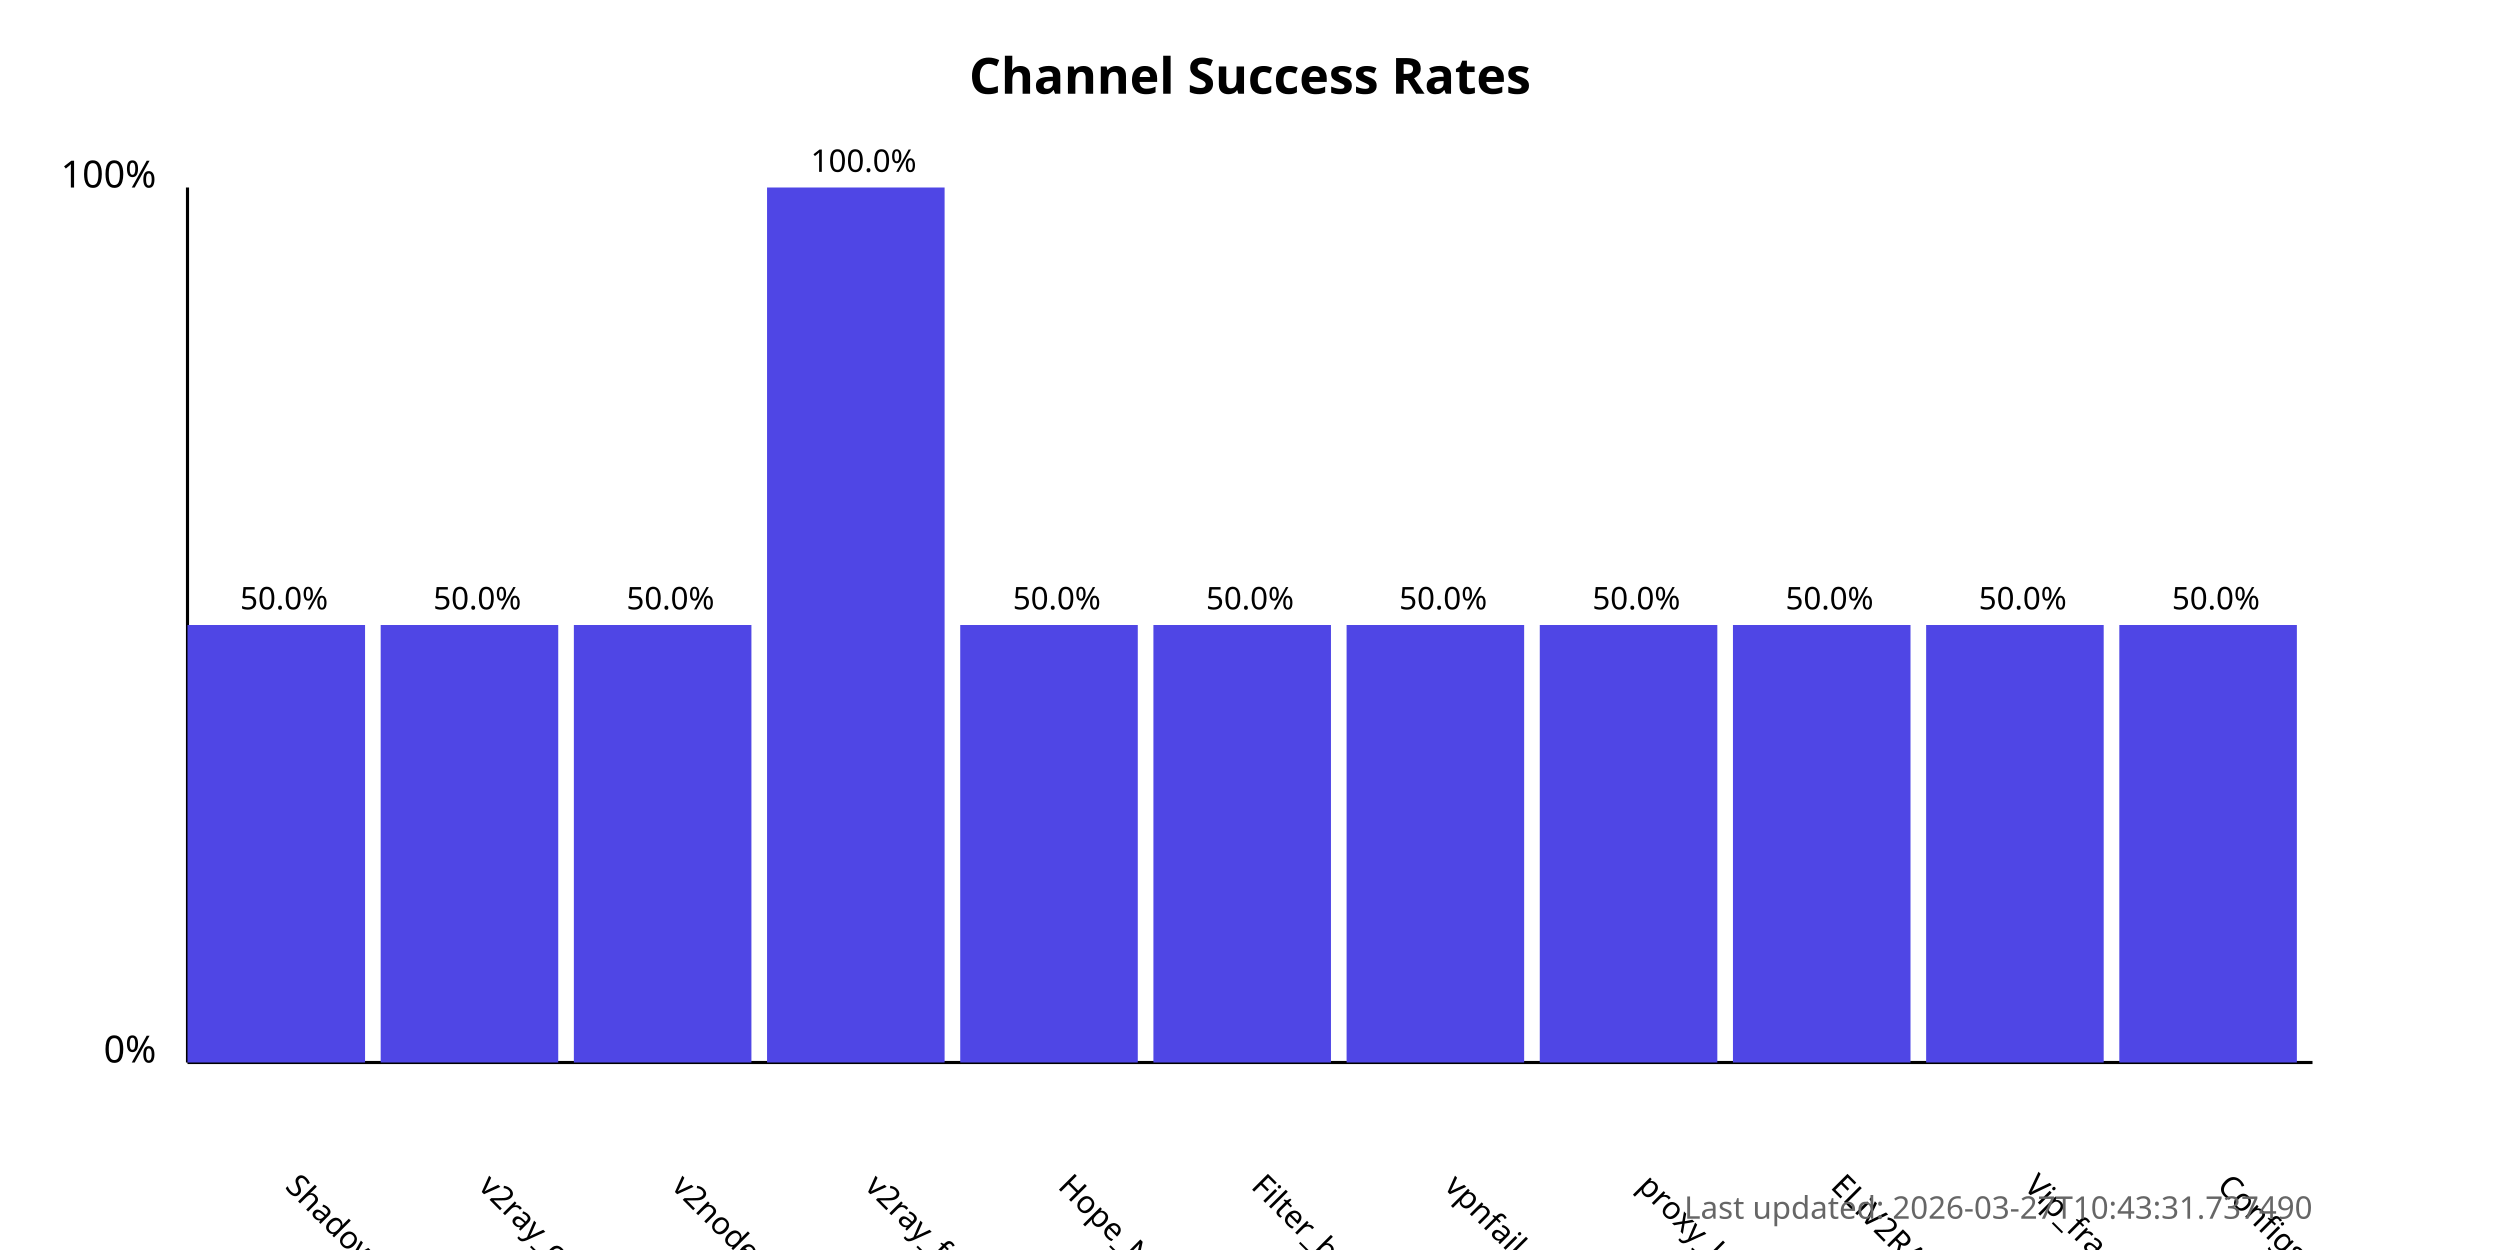
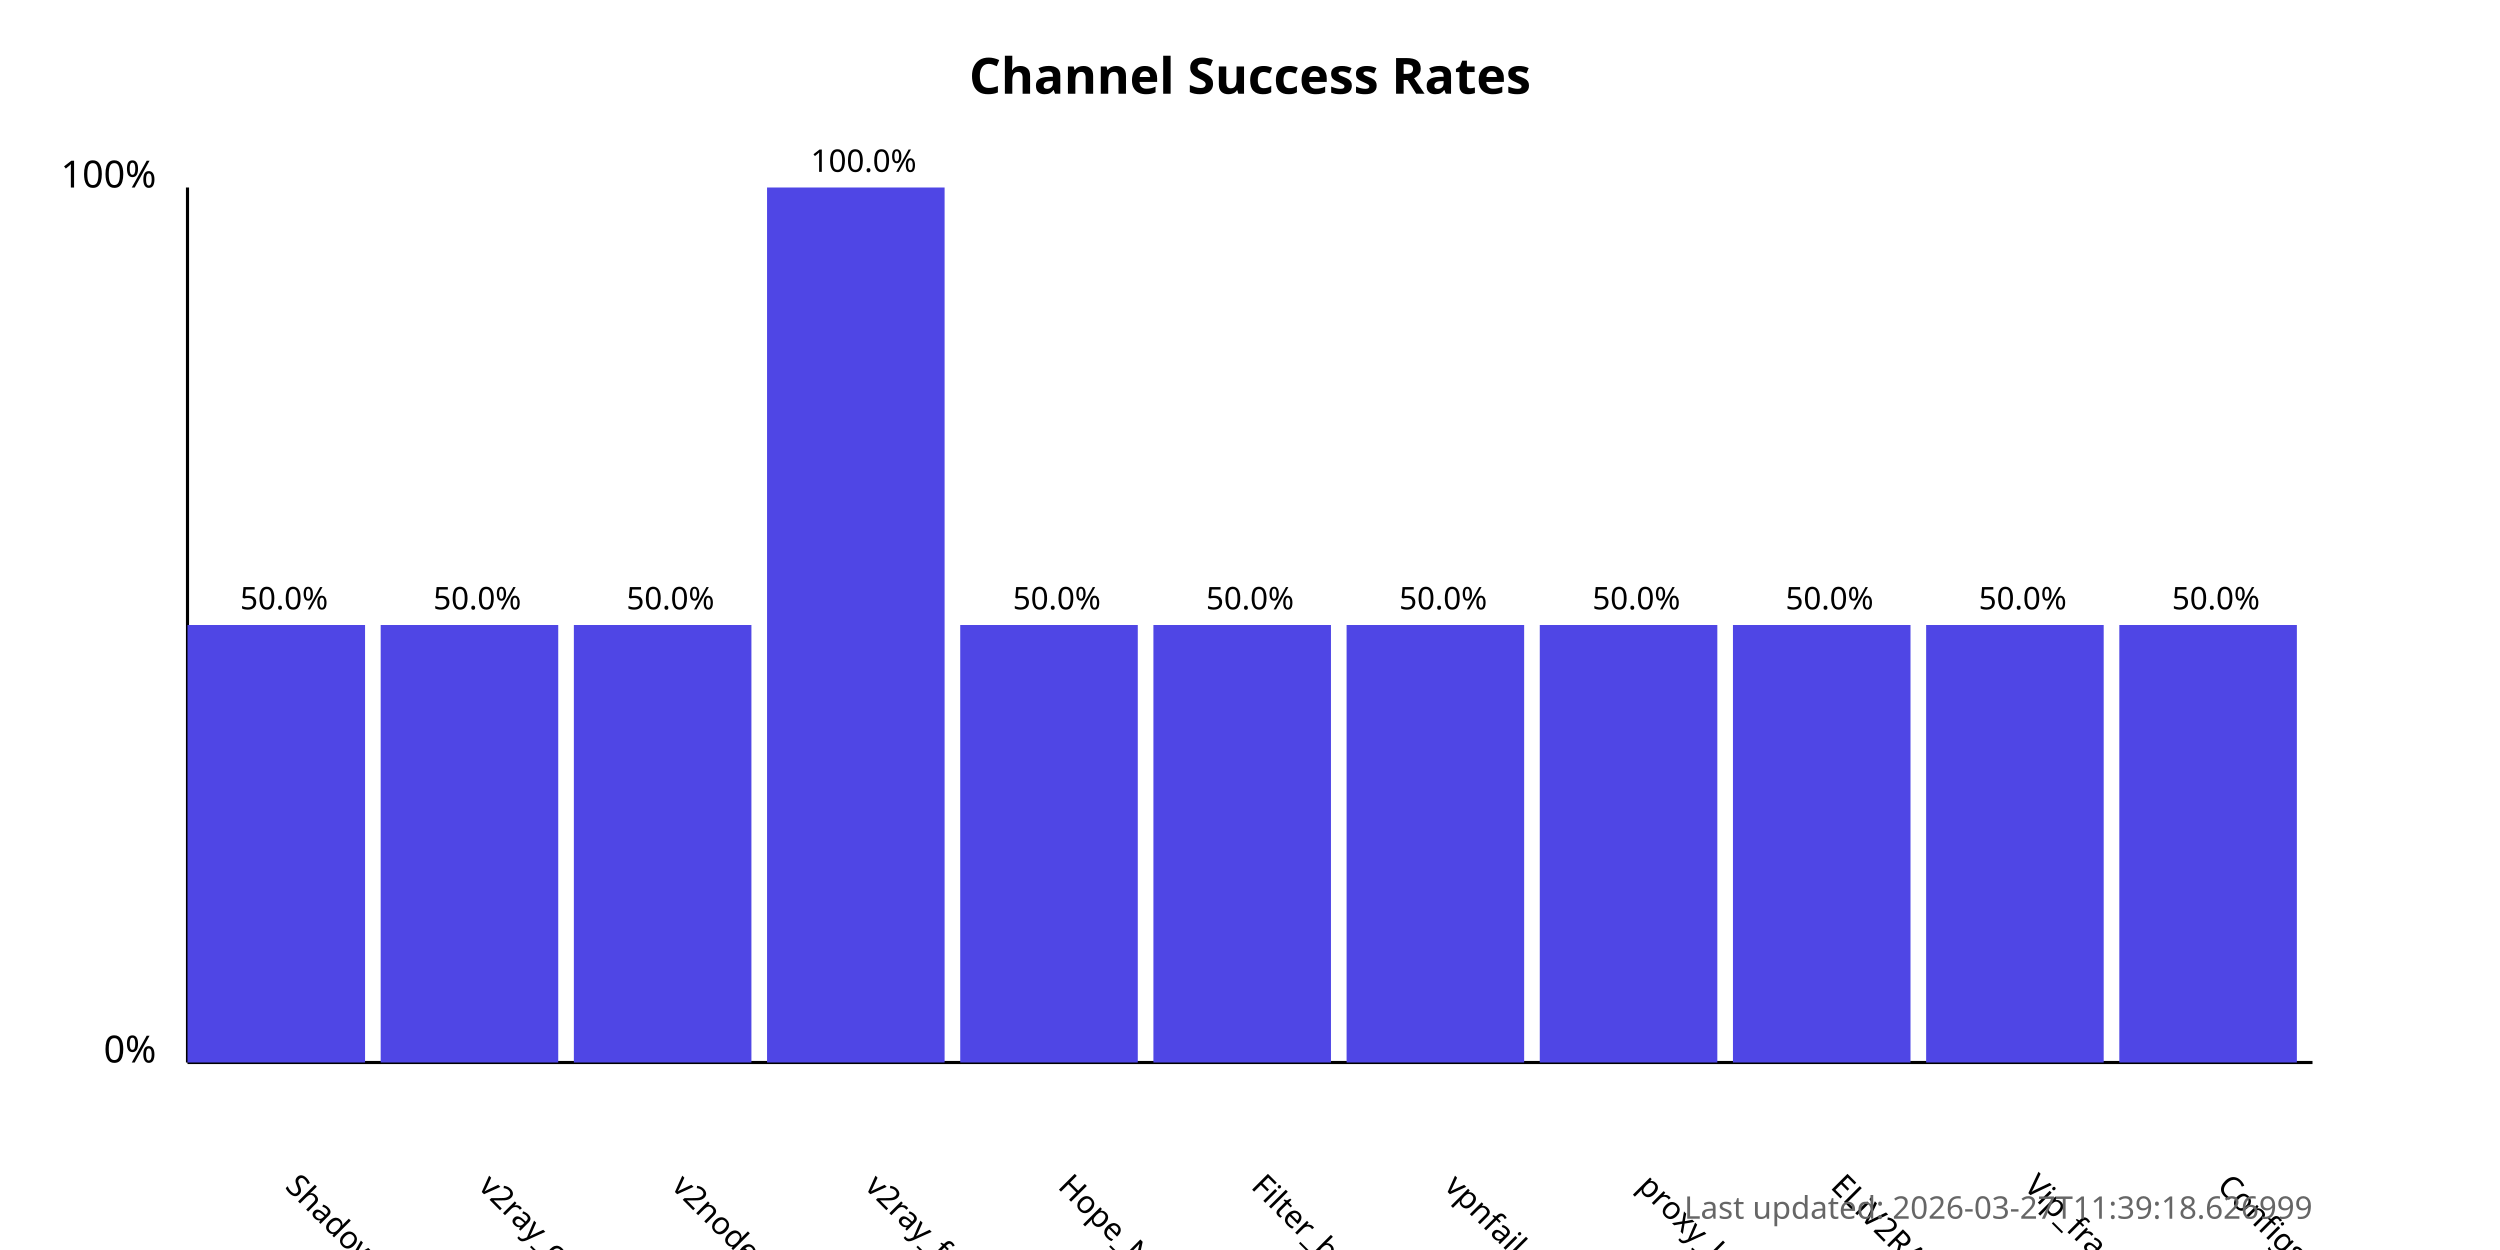
<svg xmlns="http://www.w3.org/2000/svg" width="800" height="400">
  <style>
            .chart-title { font: bold 16px sans-serif; }
            .axis-label { font: 12px sans-serif; }
            .tick-label { font: 10px sans-serif; }
            .bar { fill: #4f46e5; }
            .bar:hover { fill: #6366f1; }
            .timestamp { font: 10px sans-serif; fill: #666; }
        </style>
  <text x="400.0" y="30" text-anchor="middle" class="chart-title">
            Channel Success Rates
        </text>
  <line x1="60" y1="340" x2="60" y2="60" stroke="black" stroke-width="1" />
  <line x1="60" y1="340" x2="740" y2="340" stroke="black" stroke-width="1" />
  <text x="50" y="340" text-anchor="end" class="axis-label">0%</text>
  <text x="50" y="60" text-anchor="end" class="axis-label">100%</text>
  <g>
    <rect x="60" y="200.0" width="56.818" height="140.0" class="bar" />
    <text x="90.909" y="380" transform="rotate(45, 90.90909, 380)" text-anchor="start" class="tick-label">
                ShadowProxy66
            </text>
    <text x="90.909" y="195.0" text-anchor="middle" class="tick-label">
                50.0%
            </text>
  </g>
  <g>
    <rect x="121.818" y="200.0" width="56.818" height="140.0" class="bar" />
    <text x="152.727" y="380" transform="rotate(45, 152.7273, 380)" text-anchor="start" class="tick-label">
                v2ray_configs_pool
            </text>
    <text x="152.727" y="195.0" text-anchor="middle" class="tick-label">
                50.0%
            </text>
  </g>
  <g>
    <rect x="183.636" y="200.0" width="56.818" height="140.0" class="bar" />
    <text x="214.545" y="380" transform="rotate(45, 214.5455, 380)" text-anchor="start" class="tick-label">
                v2nodes
            </text>
    <text x="214.545" y="195.0" text-anchor="middle" class="tick-label">
                50.0%
            </text>
  </g>
  <g>
    <rect x="245.455" y="60.0" width="56.818" height="280.0" class="bar" />
    <text x="276.364" y="380" transform="rotate(45, 276.3636, 380)" text-anchor="start" class="tick-label">
                v2ray_free_conf
            </text>
    <text x="276.364" y="55.0" text-anchor="middle" class="tick-label">
                100.0%
            </text>
  </g>
  <g>
    <rect x="307.273" y="200.0" width="56.818" height="140.0" class="bar" />
    <text x="338.182" y="380" transform="rotate(45, 338.1818, 380)" text-anchor="start" class="tick-label">
                Hope_Net
            </text>
    <text x="338.182" y="195.0" text-anchor="middle" class="tick-label">
                50.0%
            </text>
  </g>
  <g>
    <rect x="369.091" y="200.0" width="56.818" height="140.0" class="bar" />
    <text x="400.0" y="380" transform="rotate(45, 400.0, 380)" text-anchor="start" class="tick-label">
                Filter_breaker
            </text>
    <text x="400.0" y="195.0" text-anchor="middle" class="tick-label">
                50.0%
            </text>
  </g>
  <g>
    <rect x="430.909" y="200.0" width="56.818" height="140.0" class="bar" />
    <text x="461.818" y="380" transform="rotate(45, 461.8182, 380)" text-anchor="start" class="tick-label">
                vpnfail_vless
            </text>
    <text x="461.818" y="195.0" text-anchor="middle" class="tick-label">
                50.0%
            </text>
  </g>
  <g>
    <rect x="492.727" y="200.0" width="56.818" height="140.0" class="bar" />
    <text x="523.636" y="380" transform="rotate(45, 523.6364, 380)" text-anchor="start" class="tick-label">
                proxy_kafee
            </text>
    <text x="523.636" y="195.0" text-anchor="middle" class="tick-label">
                50.0%
            </text>
  </g>
  <g>
    <rect x="554.545" y="200.0" width="56.818" height="140.0" class="bar" />
    <text x="585.455" y="380" transform="rotate(45, 585.4545, 380)" text-anchor="start" class="tick-label">
                ELiV2RAY
            </text>
    <text x="585.455" y="195.0" text-anchor="middle" class="tick-label">
                50.0%
            </text>
  </g>
  <g>
    <rect x="616.364" y="200.0" width="56.818" height="140.0" class="bar" />
    <text x="647.273" y="380" transform="rotate(45, 647.2727, 380)" text-anchor="start" class="tick-label">
                Vip_fragment_v2ray
            </text>
    <text x="647.273" y="195.0" text-anchor="middle" class="tick-label">
                50.0%
            </text>
  </g>
  <g>
    <rect x="678.182" y="200.0" width="56.818" height="140.0" class="bar" />
    <text x="709.091" y="380" transform="rotate(45, 709.0909, 380)" text-anchor="start" class="tick-label">
                ConfigsHubPlus
            </text>
    <text x="709.091" y="195.0" text-anchor="middle" class="tick-label">
                50.0%
            </text>
  </g>
  <text x="740" y="390" text-anchor="end" class="timestamp">
-             Last updated: 2026-03-27T10:43:31.737490
+             Last updated: 2026-03-27T11:39:18.626999
        </text>
</svg>
